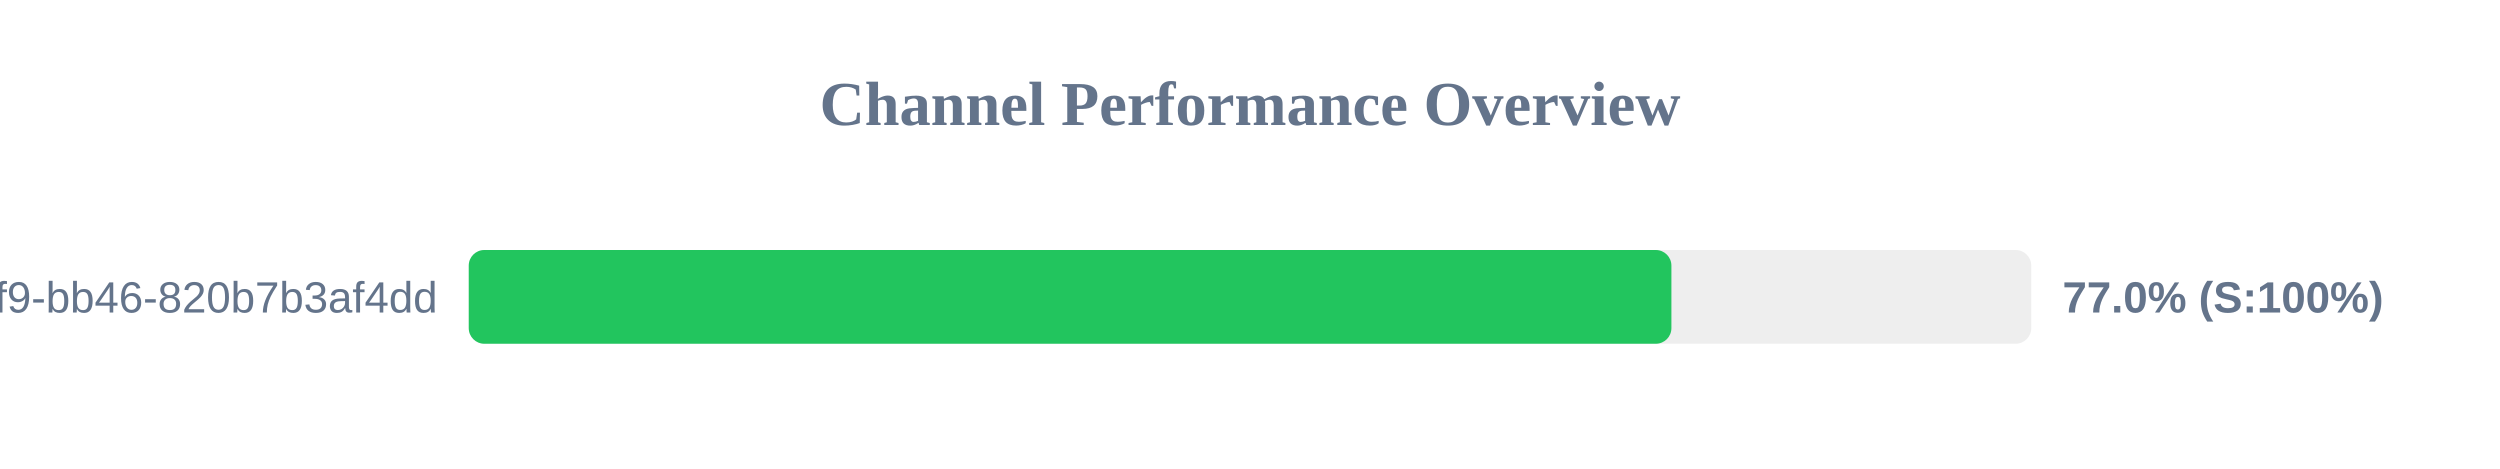
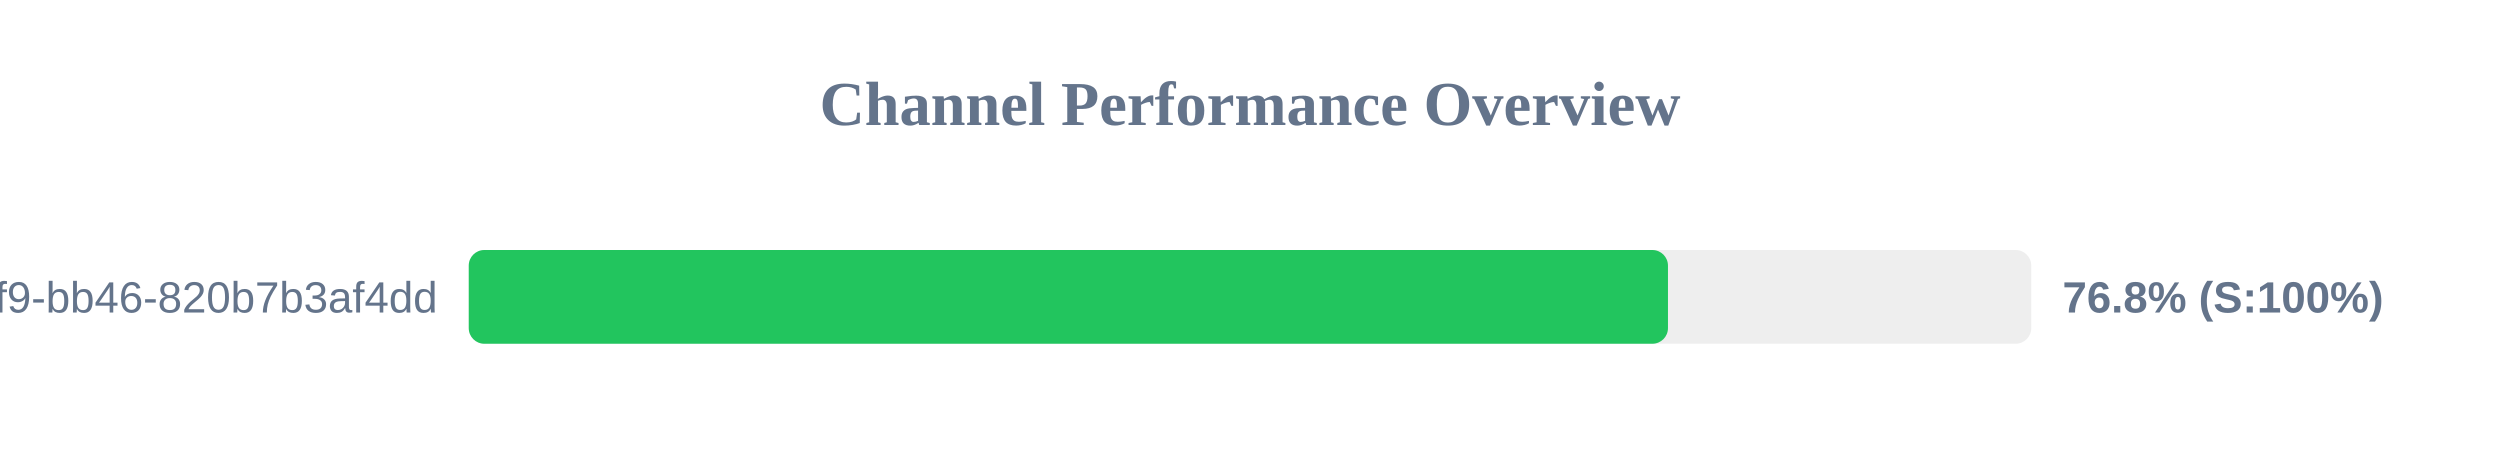
<svg xmlns="http://www.w3.org/2000/svg" width="800" height="150" version="1.1">
  <style>
        .row { font: 14px Arial; fill: #64748b; }
        .score { font: bold 14px Arial; fill: #64748b; }
    </style>
  <text x="400" y="40" text-anchor="middle" font-size="20px" font-weight="bold" fill="#64748b">Channel Performance Overview</text>
  <rect x="150" y="80" width="500" height="30" fill="#eee" rx="5" />
-   <rect x="150" y="80" width="384.85" height="30" fill="#22c55e" rx="5" />
+   <rect x="150" y="80" width="383.75" height="30" fill="#22c55e" rx="5" />
  <text x="140" y="100" text-anchor="end" class="row">?uuid=80b2ac81-ba69-41f9-bb46-820b7b3af4dd</text>
-   <text x="660" y="100" text-anchor="start" class="score">77.0% (S:100%)</text>
+   <text x="660" y="100" text-anchor="start" class="score">76.8% (S:100%)</text>
</svg>
